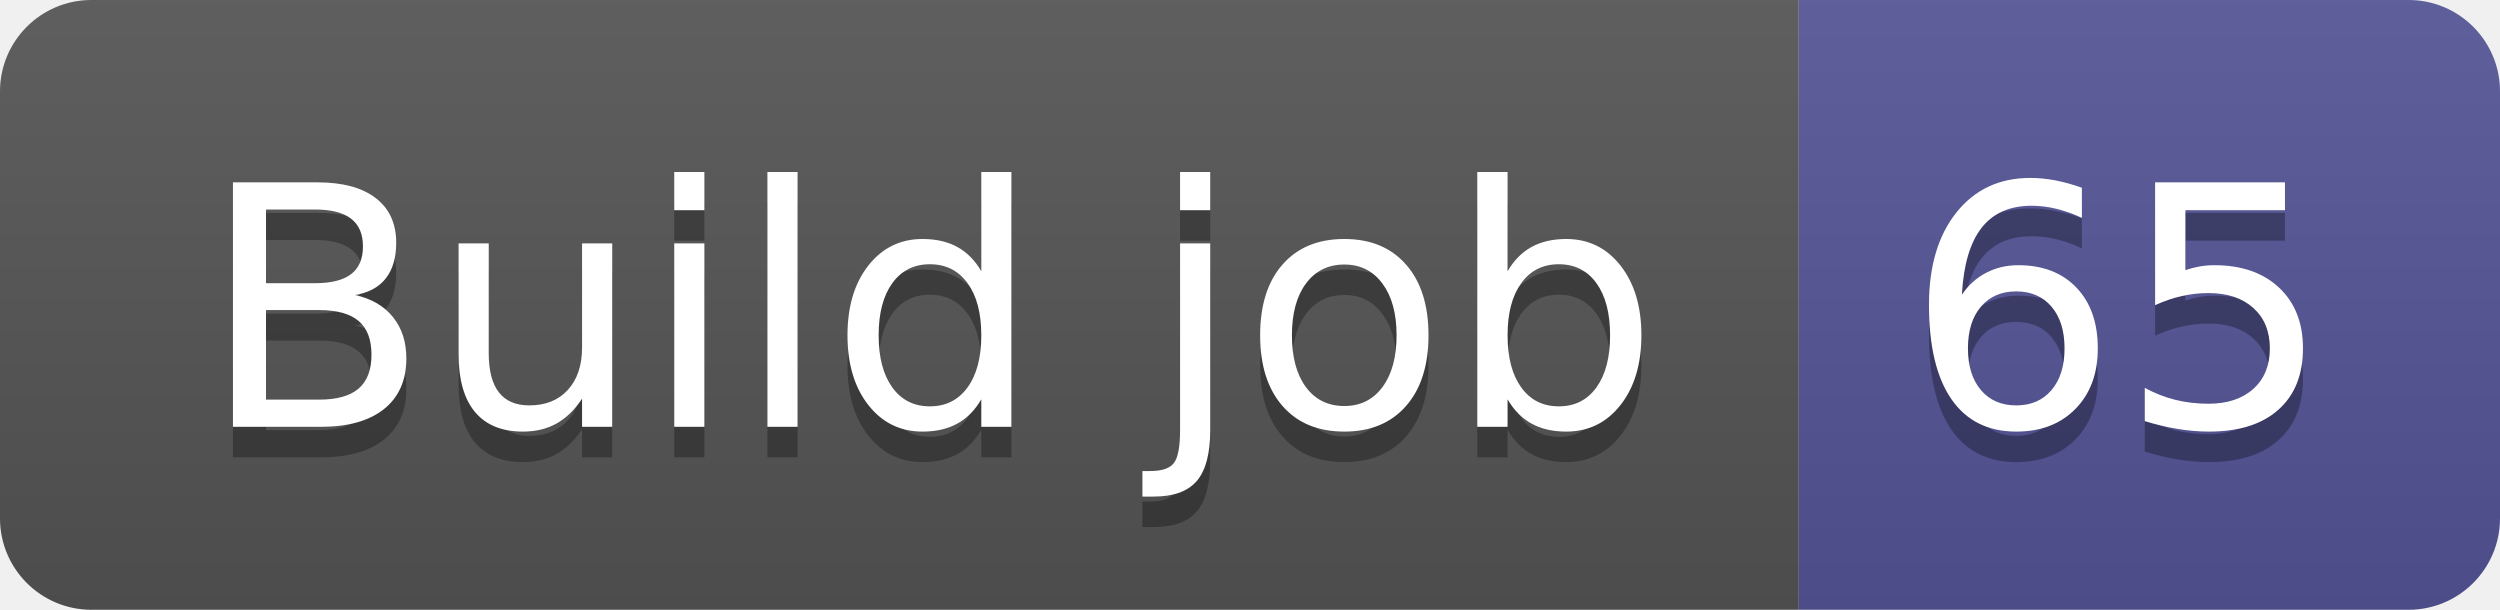
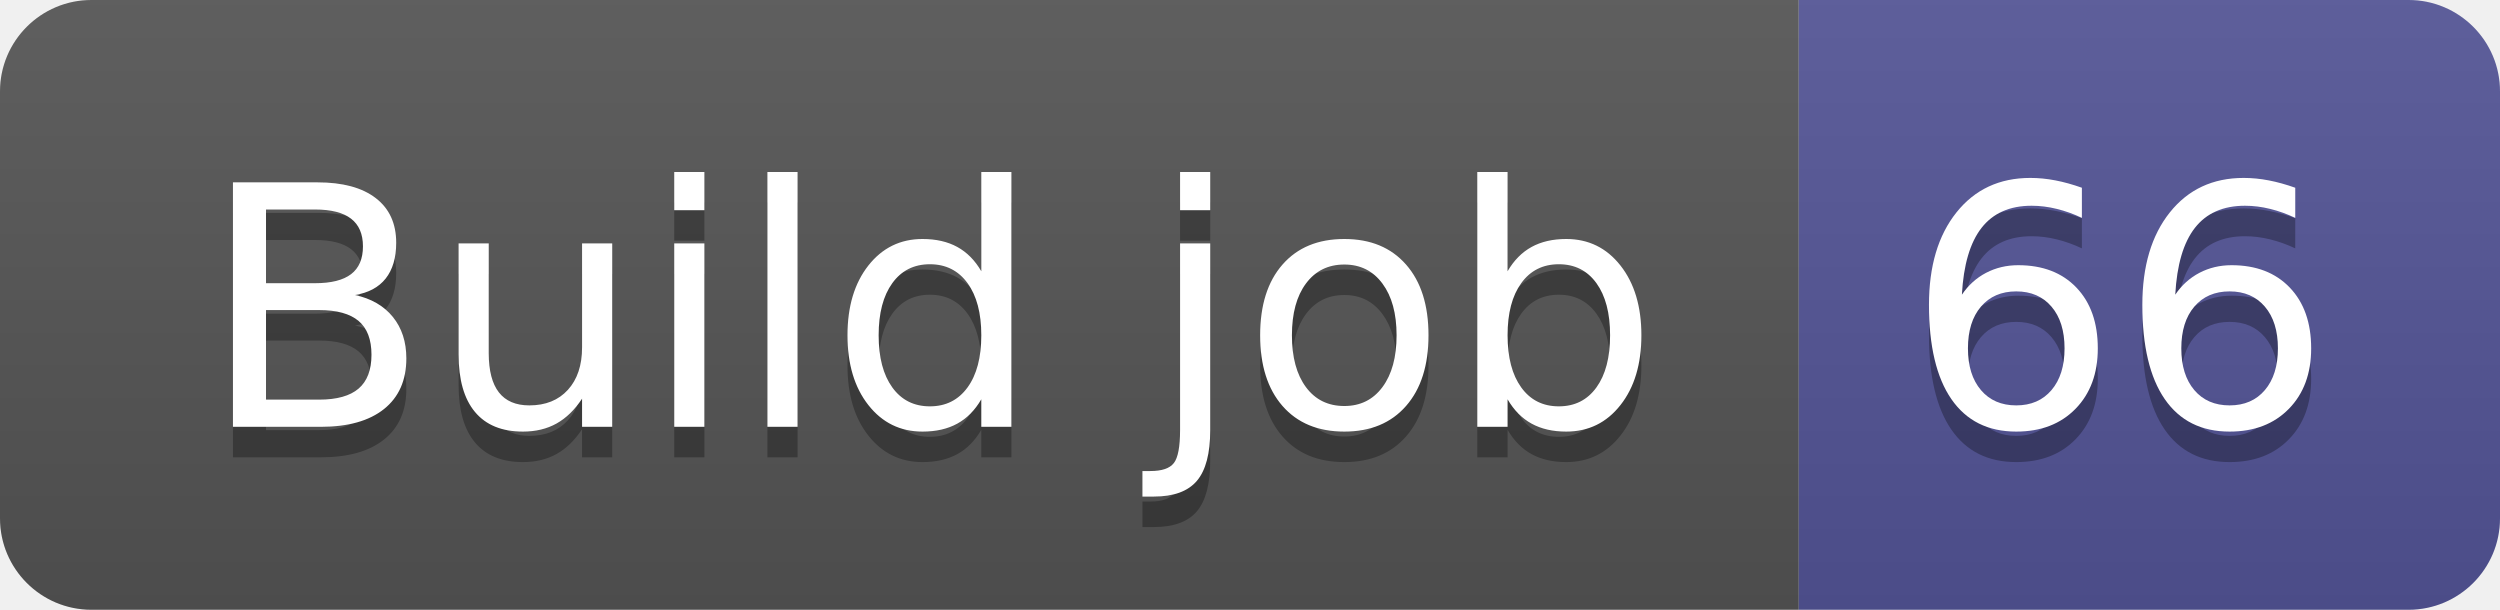
- <svg xmlns="http://www.w3.org/2000/svg" width="82" height="20" role="img" aria-label="Build job: 65">
+ <svg xmlns="http://www.w3.org/2000/svg" width="82" height="20" role="img" aria-label="Build job: 66">
  <linearGradient id="s" x2="0" y2="100%">
    <stop offset="0" stop-color="#bbb" stop-opacity=".1" />
    <stop offset="1" stop-opacity=".1" />
  </linearGradient>
  <clipPath id="r">
    <rect width="82" height="20" rx="3" fill="#fff" />
  </clipPath>
  <g clip-path="url(#r)">
    <rect width="59" height="20" fill="#555" />
    <rect x="59" width="23" height="20" fill="#535597" />
    <rect width="82" height="20" fill="url(#s)" />
  </g>
  <g fill="#fff" text-anchor="middle" font-family="Verdana,Geneva,DejaVu Sans,sans-serif" text-rendering="geometricPrecision" font-size="110">
    <text aria-hidden="true" x="305" y="150" fill="#010101" fill-opacity=".3" transform="scale(.1)" textLength="490">Build job</text>
    <text x="305" y="140" transform="scale(.1)" fill="#fff" textLength="490">Build job</text>
-     <text aria-hidden="true" x="695" y="150" fill="#010101" fill-opacity=".3" transform="scale(.1)" textLength="130">65</text>
-     <text x="695" y="140" transform="scale(.1)" fill="#fff" textLength="130">65</text>
+     <text aria-hidden="true" x="695" y="150" fill="#010101" fill-opacity=".3" transform="scale(.1)" textLength="130">66</text>
+     <text x="695" y="140" transform="scale(.1)" fill="#fff" textLength="130">66</text>
  </g>
</svg>
